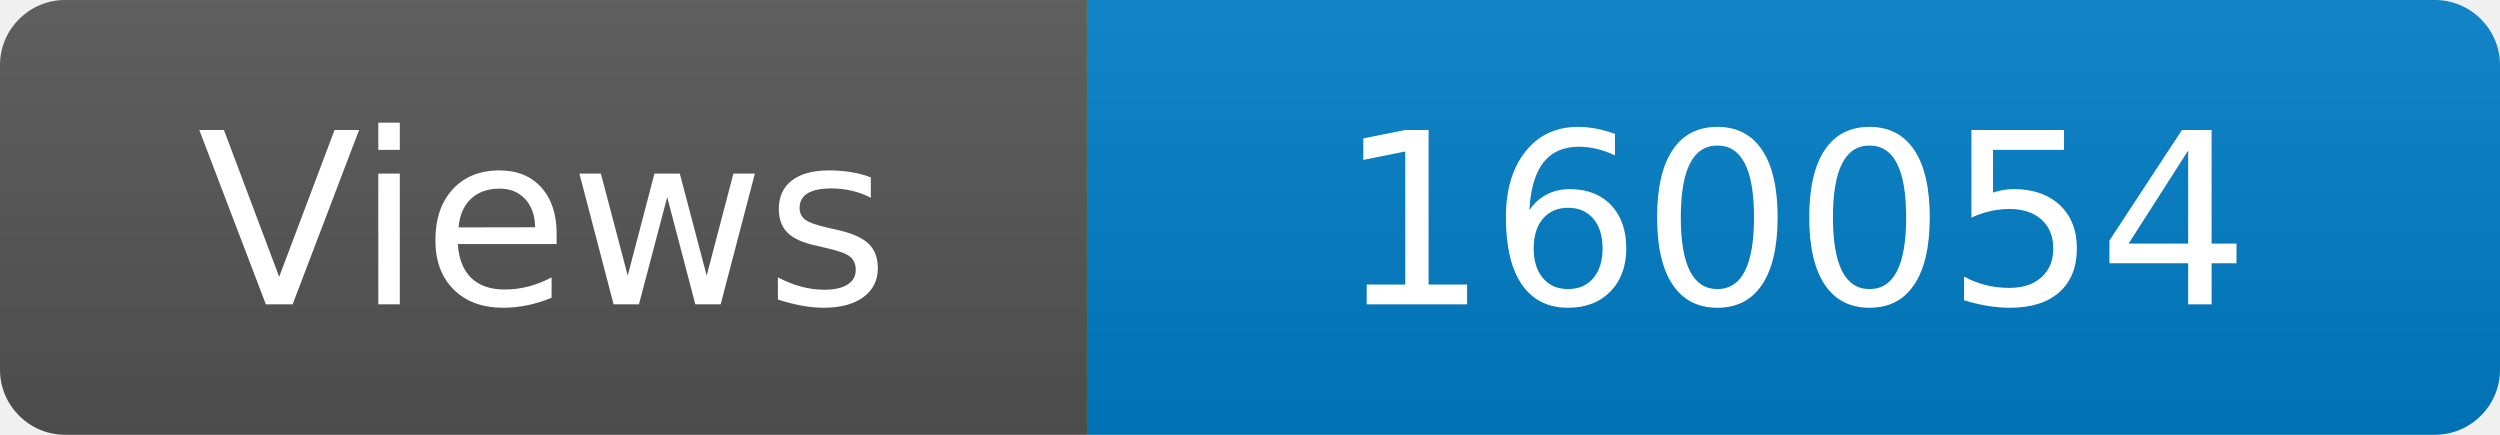
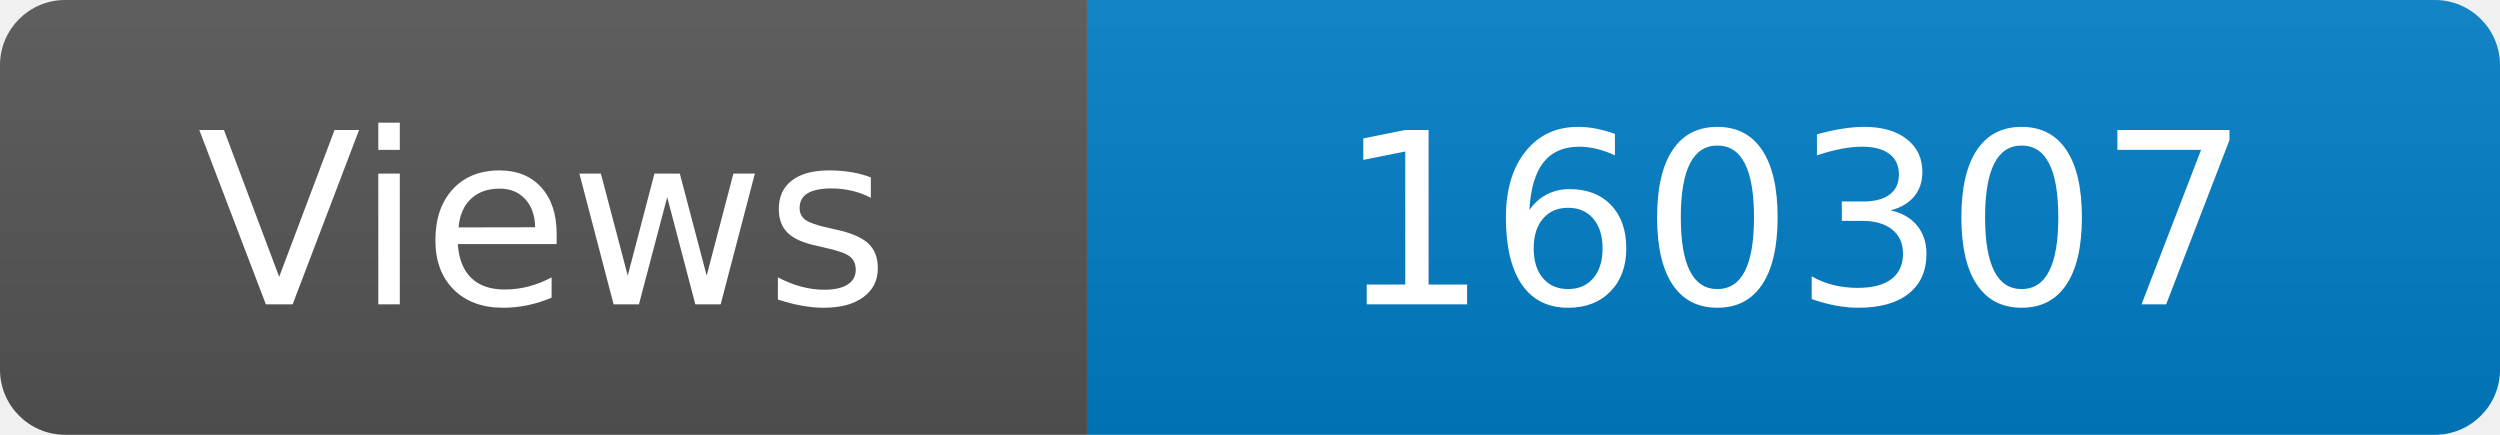
<svg xmlns="http://www.w3.org/2000/svg" width="115" height="20" role="img" aria-label="Maintained?: yes">
  <linearGradient id="s" x2="0" y2="100%">
    <stop offset="0" stop-color="#bbb" stop-opacity=".1" />
    <stop offset="1" stop-opacity=".1" />
  </linearGradient>
  <clipPath id="r">
    <rect width="115" height="20" rx="3" fill="#fff" />
  </clipPath>
  <g clip-path="url(#r)">
    <rect width="50" height="20" fill="#555" />
    <rect x="50" width="160" height="20" fill="#007ec6" />
    <rect width="115" height="20" fill="url(#s)" />
  </g>
  <g fill="#fff" text-anchor="middle" font-family="Verdana,Geneva,DejaVu Sans,sans-serif" font-size="110">
    <text x="250" y="140" transform="scale(.1)" fill="#fff">Views</text>
-     <text x="825" y="140" transform="scale(.1)" fill="#fff">160054</text>
+     <text x="825" y="140" transform="scale(.1)" fill="#fff">160307</text>
  </g>
</svg>
